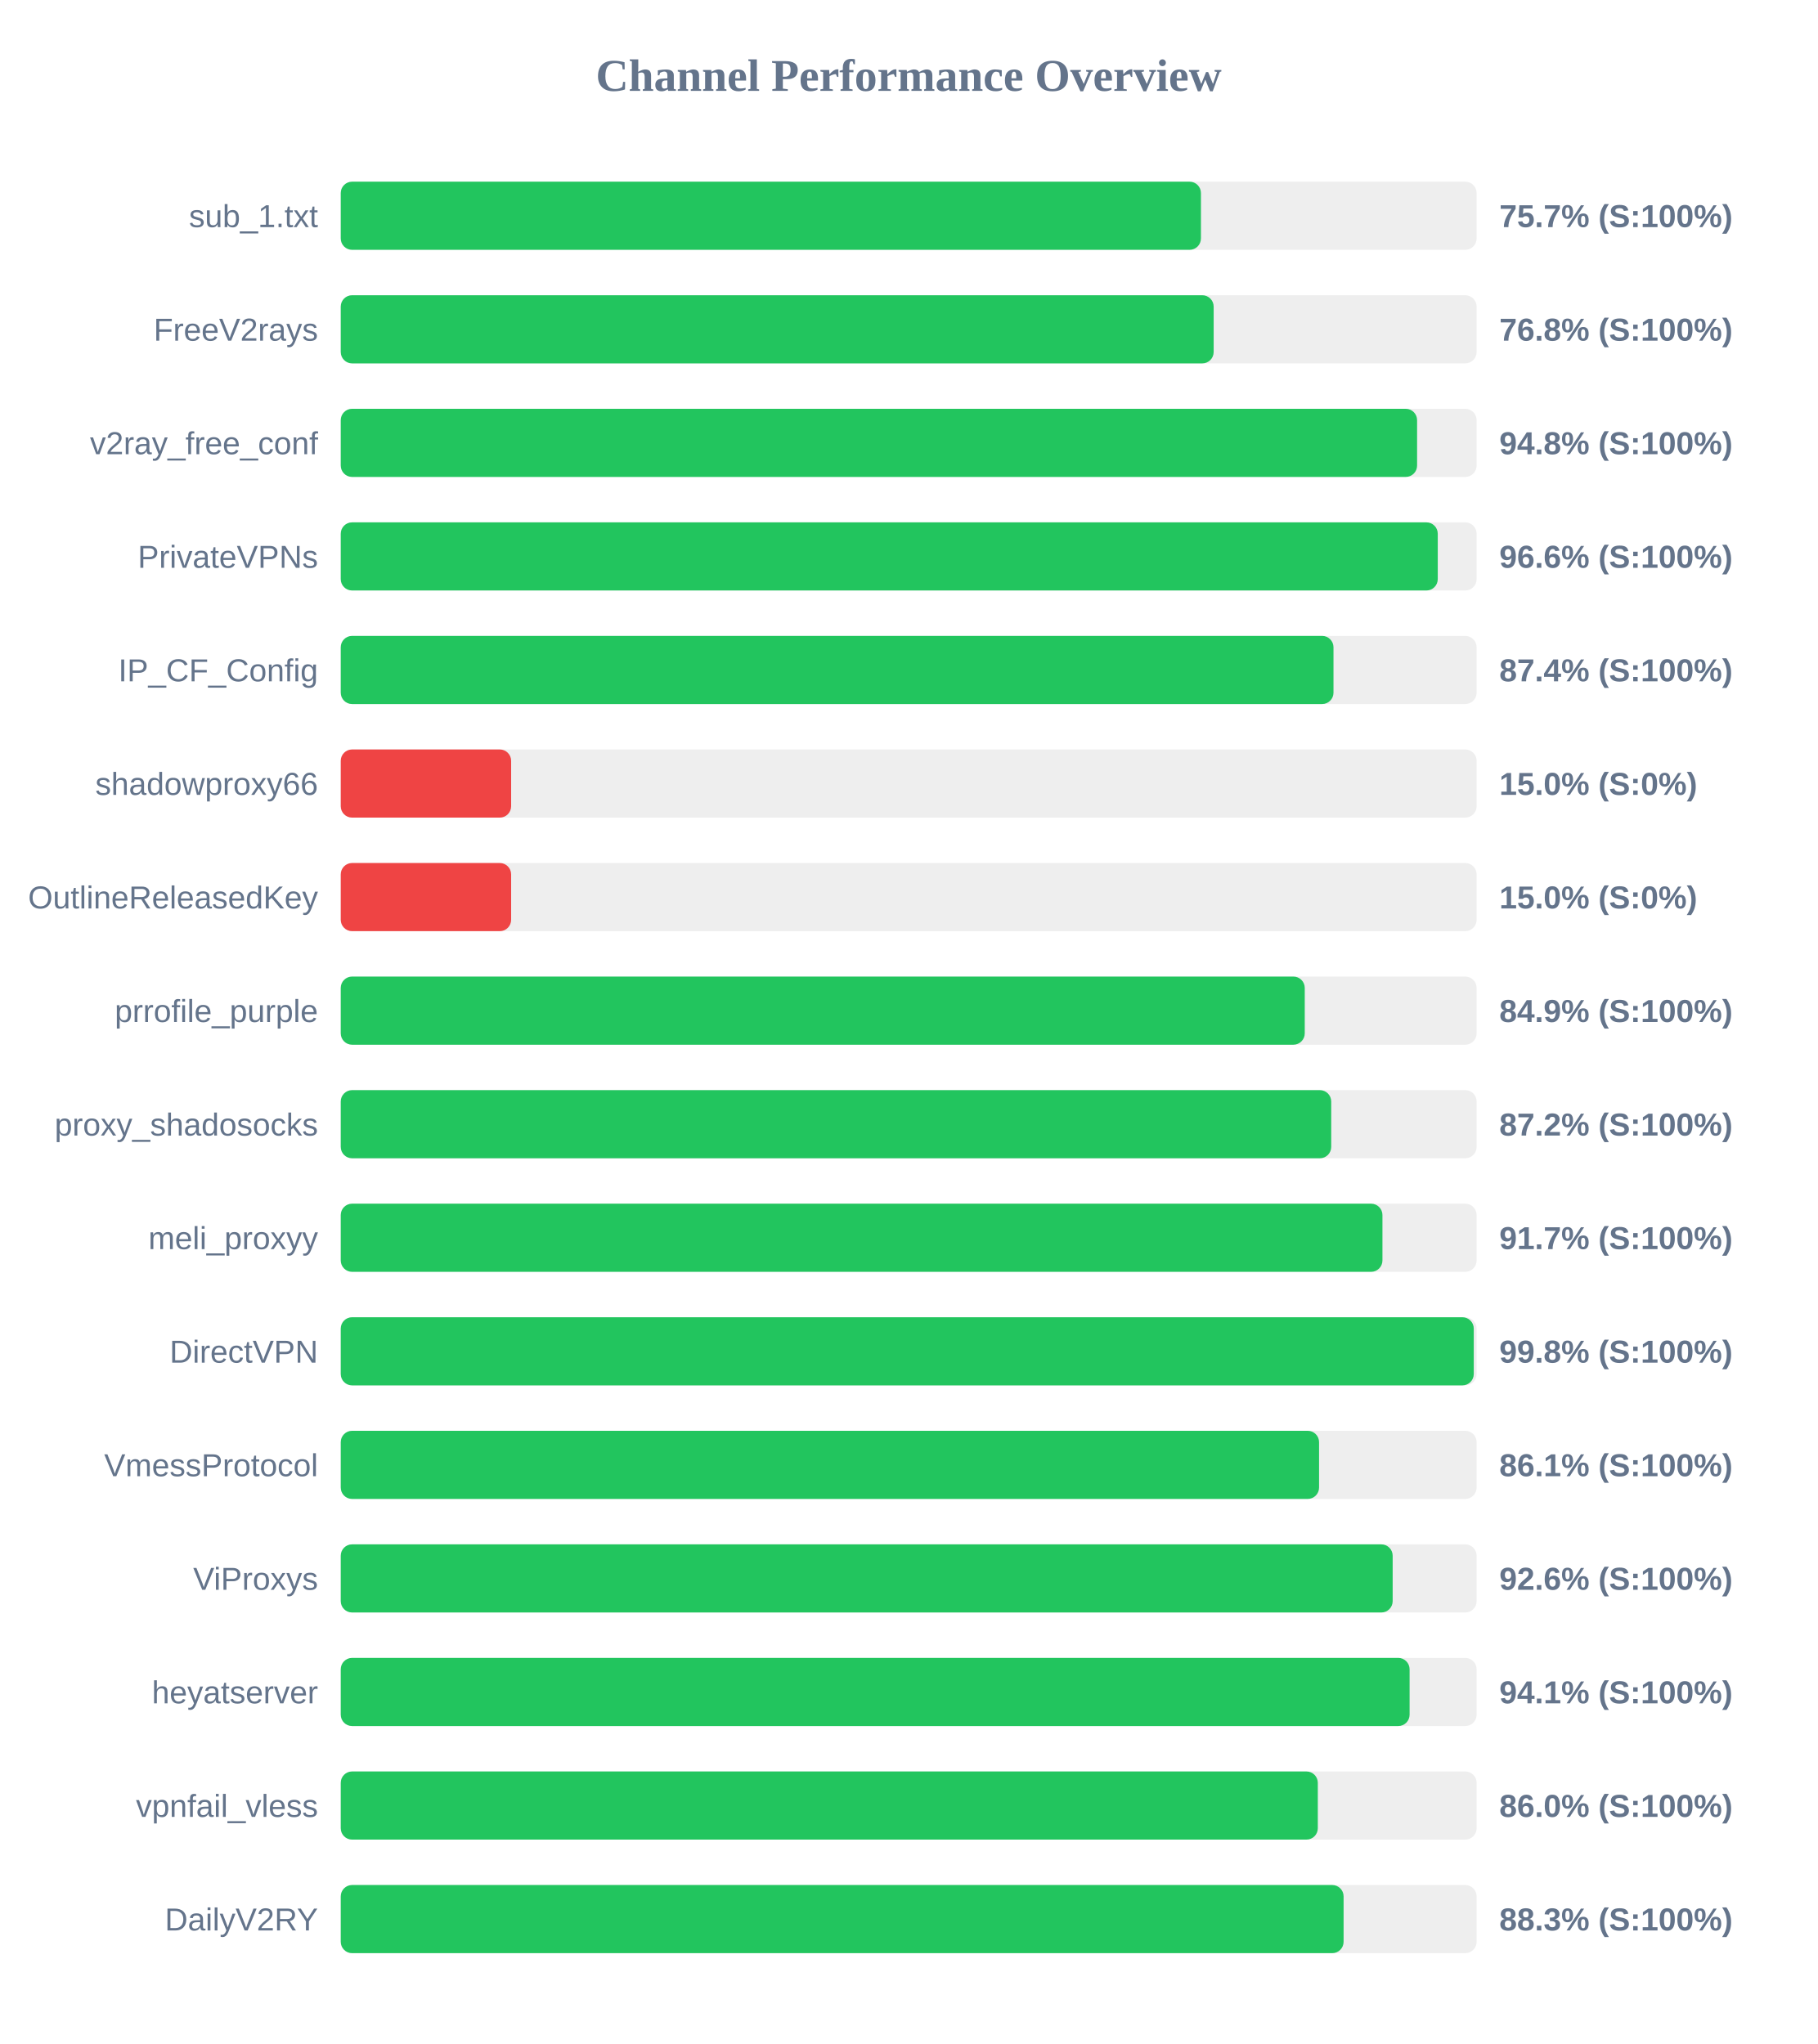
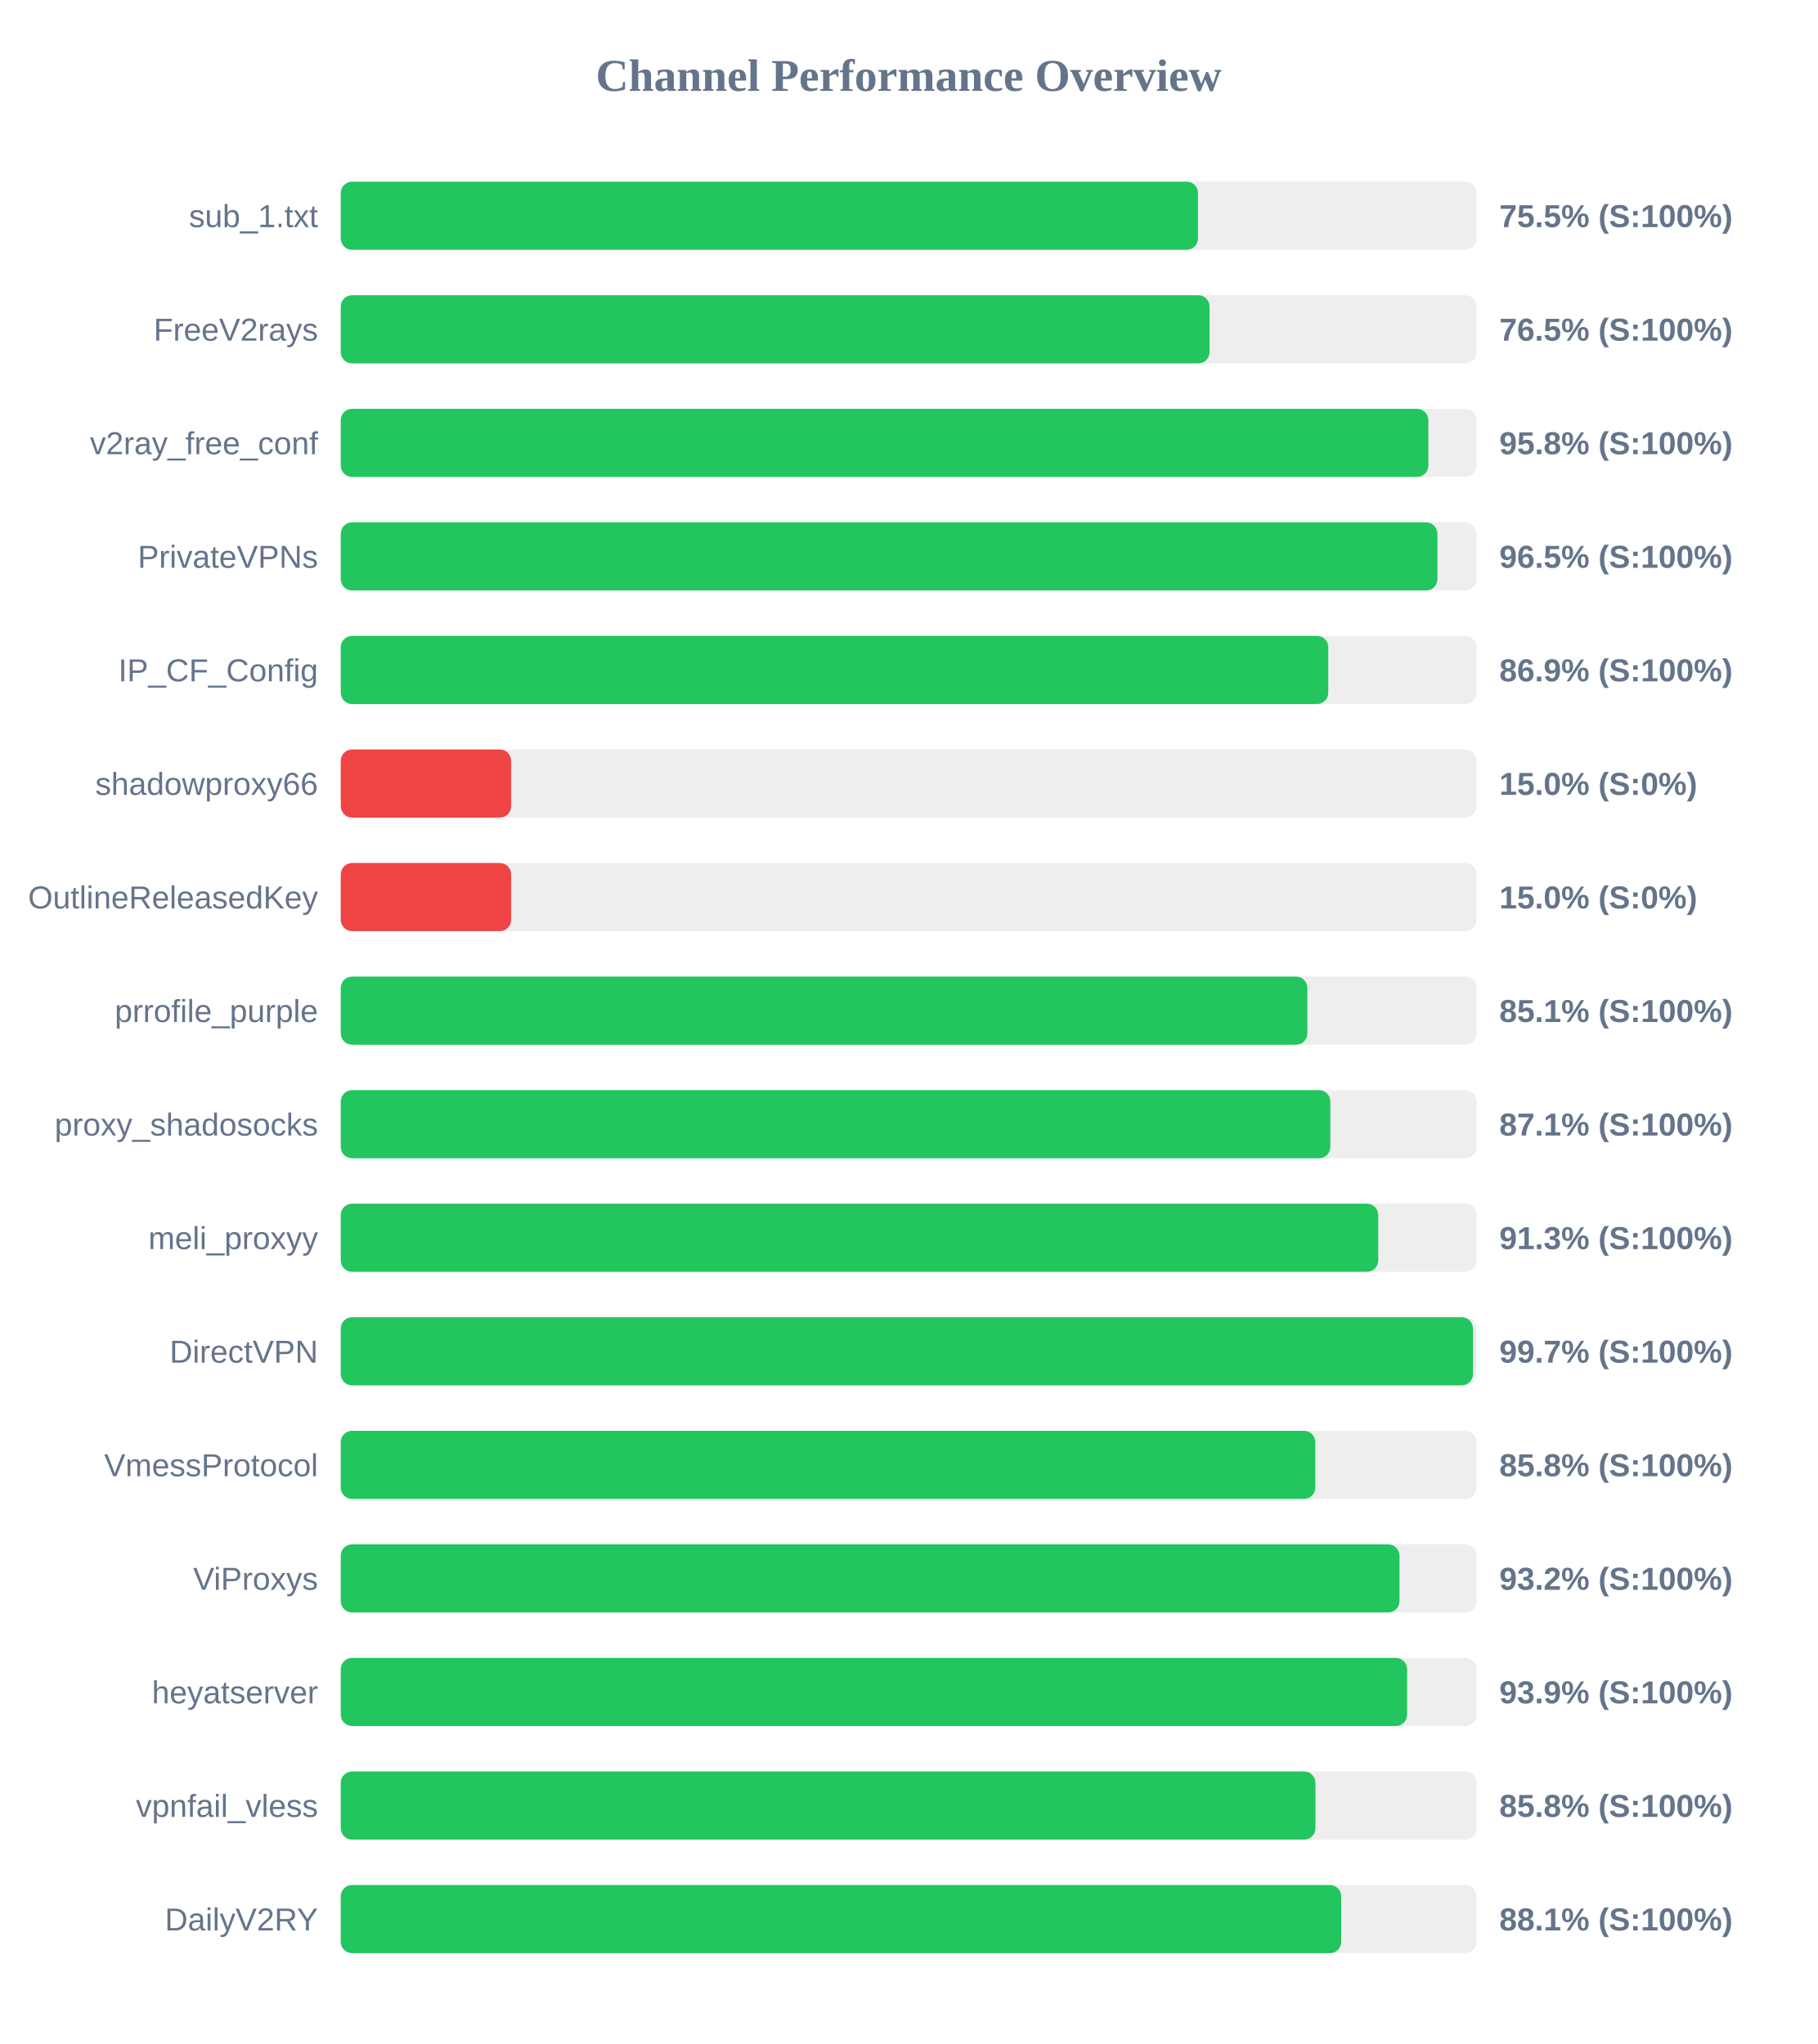
<svg xmlns="http://www.w3.org/2000/svg" width="800" height="900" version="1.1">
  <style>
        .row { font: 14px Arial; fill: #64748b; }
        .score { font: bold 14px Arial; fill: #64748b; }
    </style>
  <text x="400" y="40" text-anchor="middle" font-size="20px" font-weight="bold" fill="#64748b">Channel Performance Overview</text>
  <rect x="150" y="80" width="500" height="30" fill="#eee" rx="5" />
-   <rect x="150" y="80" width="378.65" height="30" fill="#22c55e" rx="5" />
+   <rect x="150" y="80" width="377.35" height="30" fill="#22c55e" rx="5" />
  <text x="140" y="100" text-anchor="end" class="row">sub_1.txt</text>
-   <text x="660" y="100" text-anchor="start" class="score">75.7% (S:100%)</text>
+   <text x="660" y="100" text-anchor="start" class="score">75.5% (S:100%)</text>
  <rect x="150" y="130" width="500" height="30" fill="#eee" rx="5" />
-   <rect x="150" y="130" width="384.25" height="30" fill="#22c55e" rx="5" />
+   <rect x="150" y="130" width="382.45" height="30" fill="#22c55e" rx="5" />
  <text x="140" y="150" text-anchor="end" class="row">FreeV2rays</text>
-   <text x="660" y="150" text-anchor="start" class="score">76.8% (S:100%)</text>
+   <text x="660" y="150" text-anchor="start" class="score">76.5% (S:100%)</text>
  <rect x="150" y="180" width="500" height="30" fill="#eee" rx="5" />
-   <rect x="150" y="180" width="473.8" height="30" fill="#22c55e" rx="5" />
+   <rect x="150" y="180" width="478.75" height="30" fill="#22c55e" rx="5" />
  <text x="140" y="200" text-anchor="end" class="row">v2ray_free_conf</text>
-   <text x="660" y="200" text-anchor="start" class="score">94.8% (S:100%)</text>
+   <text x="660" y="200" text-anchor="start" class="score">95.8% (S:100%)</text>
  <rect x="150" y="230" width="500" height="30" fill="#eee" rx="5" />
-   <rect x="150" y="230" width="482.9" height="30" fill="#22c55e" rx="5" />
+   <rect x="150" y="230" width="482.75" height="30" fill="#22c55e" rx="5" />
  <text x="140" y="250" text-anchor="end" class="row">PrivateVPNs</text>
-   <text x="660" y="250" text-anchor="start" class="score">96.6% (S:100%)</text>
+   <text x="660" y="250" text-anchor="start" class="score">96.5% (S:100%)</text>
  <rect x="150" y="280" width="500" height="30" fill="#eee" rx="5" />
-   <rect x="150" y="280" width="437.0" height="30" fill="#22c55e" rx="5" />
+   <rect x="150" y="280" width="434.7" height="30" fill="#22c55e" rx="5" />
  <text x="140" y="300" text-anchor="end" class="row">IP_CF_Config</text>
-   <text x="660" y="300" text-anchor="start" class="score">87.4% (S:100%)</text>
+   <text x="660" y="300" text-anchor="start" class="score">86.9% (S:100%)</text>
  <rect x="150" y="330" width="500" height="30" fill="#eee" rx="5" />
  <rect x="150" y="330" width="75.0" height="30" fill="#ef4444" rx="5" />
  <text x="140" y="350" text-anchor="end" class="row">shadowproxy66</text>
  <text x="660" y="350" text-anchor="start" class="score">15.0% (S:0%)</text>
  <rect x="150" y="380" width="500" height="30" fill="#eee" rx="5" />
  <rect x="150" y="380" width="75.0" height="30" fill="#ef4444" rx="5" />
  <text x="140" y="400" text-anchor="end" class="row">OutlineReleasedKey</text>
  <text x="660" y="400" text-anchor="start" class="score">15.0% (S:0%)</text>
  <rect x="150" y="430" width="500" height="30" fill="#eee" rx="5" />
-   <rect x="150" y="430" width="424.35" height="30" fill="#22c55e" rx="5" />
+   <rect x="150" y="430" width="425.5" height="30" fill="#22c55e" rx="5" />
  <text x="140" y="450" text-anchor="end" class="row">prrofile_purple</text>
-   <text x="660" y="450" text-anchor="start" class="score">84.9% (S:100%)</text>
+   <text x="660" y="450" text-anchor="start" class="score">85.1% (S:100%)</text>
  <rect x="150" y="480" width="500" height="30" fill="#eee" rx="5" />
-   <rect x="150" y="480" width="436.0" height="30" fill="#22c55e" rx="5" />
+   <rect x="150" y="480" width="435.6" height="30" fill="#22c55e" rx="5" />
  <text x="140" y="500" text-anchor="end" class="row">proxy_shadosocks</text>
-   <text x="660" y="500" text-anchor="start" class="score">87.2% (S:100%)</text>
+   <text x="660" y="500" text-anchor="start" class="score">87.1% (S:100%)</text>
  <rect x="150" y="530" width="500" height="30" fill="#eee" rx="5" />
-   <rect x="150" y="530" width="458.55" height="30" fill="#22c55e" rx="5" />
+   <rect x="150" y="530" width="456.7" height="30" fill="#22c55e" rx="5" />
  <text x="140" y="550" text-anchor="end" class="row">meli_proxyy</text>
-   <text x="660" y="550" text-anchor="start" class="score">91.7% (S:100%)</text>
+   <text x="660" y="550" text-anchor="start" class="score">91.3% (S:100%)</text>
  <rect x="150" y="580" width="500" height="30" fill="#eee" rx="5" />
-   <rect x="150" y="580" width="498.75" height="30" fill="#22c55e" rx="5" />
+   <rect x="150" y="580" width="498.4" height="30" fill="#22c55e" rx="5" />
  <text x="140" y="600" text-anchor="end" class="row">DirectVPN</text>
-   <text x="660" y="600" text-anchor="start" class="score">99.8% (S:100%)</text>
+   <text x="660" y="600" text-anchor="start" class="score">99.7% (S:100%)</text>
  <rect x="150" y="630" width="500" height="30" fill="#eee" rx="5" />
-   <rect x="150" y="630" width="430.65" height="30" fill="#22c55e" rx="5" />
+   <rect x="150" y="630" width="429.0" height="30" fill="#22c55e" rx="5" />
  <text x="140" y="650" text-anchor="end" class="row">VmessProtocol</text>
-   <text x="660" y="650" text-anchor="start" class="score">86.1% (S:100%)</text>
+   <text x="660" y="650" text-anchor="start" class="score">85.8% (S:100%)</text>
  <rect x="150" y="680" width="500" height="30" fill="#eee" rx="5" />
-   <rect x="150" y="680" width="463.05" height="30" fill="#22c55e" rx="5" />
+   <rect x="150" y="680" width="466.05" height="30" fill="#22c55e" rx="5" />
  <text x="140" y="700" text-anchor="end" class="row">ViProxys</text>
-   <text x="660" y="700" text-anchor="start" class="score">92.6% (S:100%)</text>
+   <text x="660" y="700" text-anchor="start" class="score">93.2% (S:100%)</text>
  <rect x="150" y="730" width="500" height="30" fill="#eee" rx="5" />
-   <rect x="150" y="730" width="470.5" height="30" fill="#22c55e" rx="5" />
+   <rect x="150" y="730" width="469.4" height="30" fill="#22c55e" rx="5" />
  <text x="140" y="750" text-anchor="end" class="row">heyatserver</text>
-   <text x="660" y="750" text-anchor="start" class="score">94.1% (S:100%)</text>
+   <text x="660" y="750" text-anchor="start" class="score">93.9% (S:100%)</text>
  <rect x="150" y="780" width="500" height="30" fill="#eee" rx="5" />
-   <rect x="150" y="780" width="430.1" height="30" fill="#22c55e" rx="5" />
+   <rect x="150" y="780" width="429.05" height="30" fill="#22c55e" rx="5" />
  <text x="140" y="800" text-anchor="end" class="row">vpnfail_vless</text>
-   <text x="660" y="800" text-anchor="start" class="score">86.0% (S:100%)</text>
+   <text x="660" y="800" text-anchor="start" class="score">85.8% (S:100%)</text>
  <rect x="150" y="830" width="500" height="30" fill="#eee" rx="5" />
-   <rect x="150" y="830" width="441.45" height="30" fill="#22c55e" rx="5" />
+   <rect x="150" y="830" width="440.4" height="30" fill="#22c55e" rx="5" />
  <text x="140" y="850" text-anchor="end" class="row">DailyV2RY</text>
-   <text x="660" y="850" text-anchor="start" class="score">88.3% (S:100%)</text>
+   <text x="660" y="850" text-anchor="start" class="score">88.1% (S:100%)</text>
</svg>
